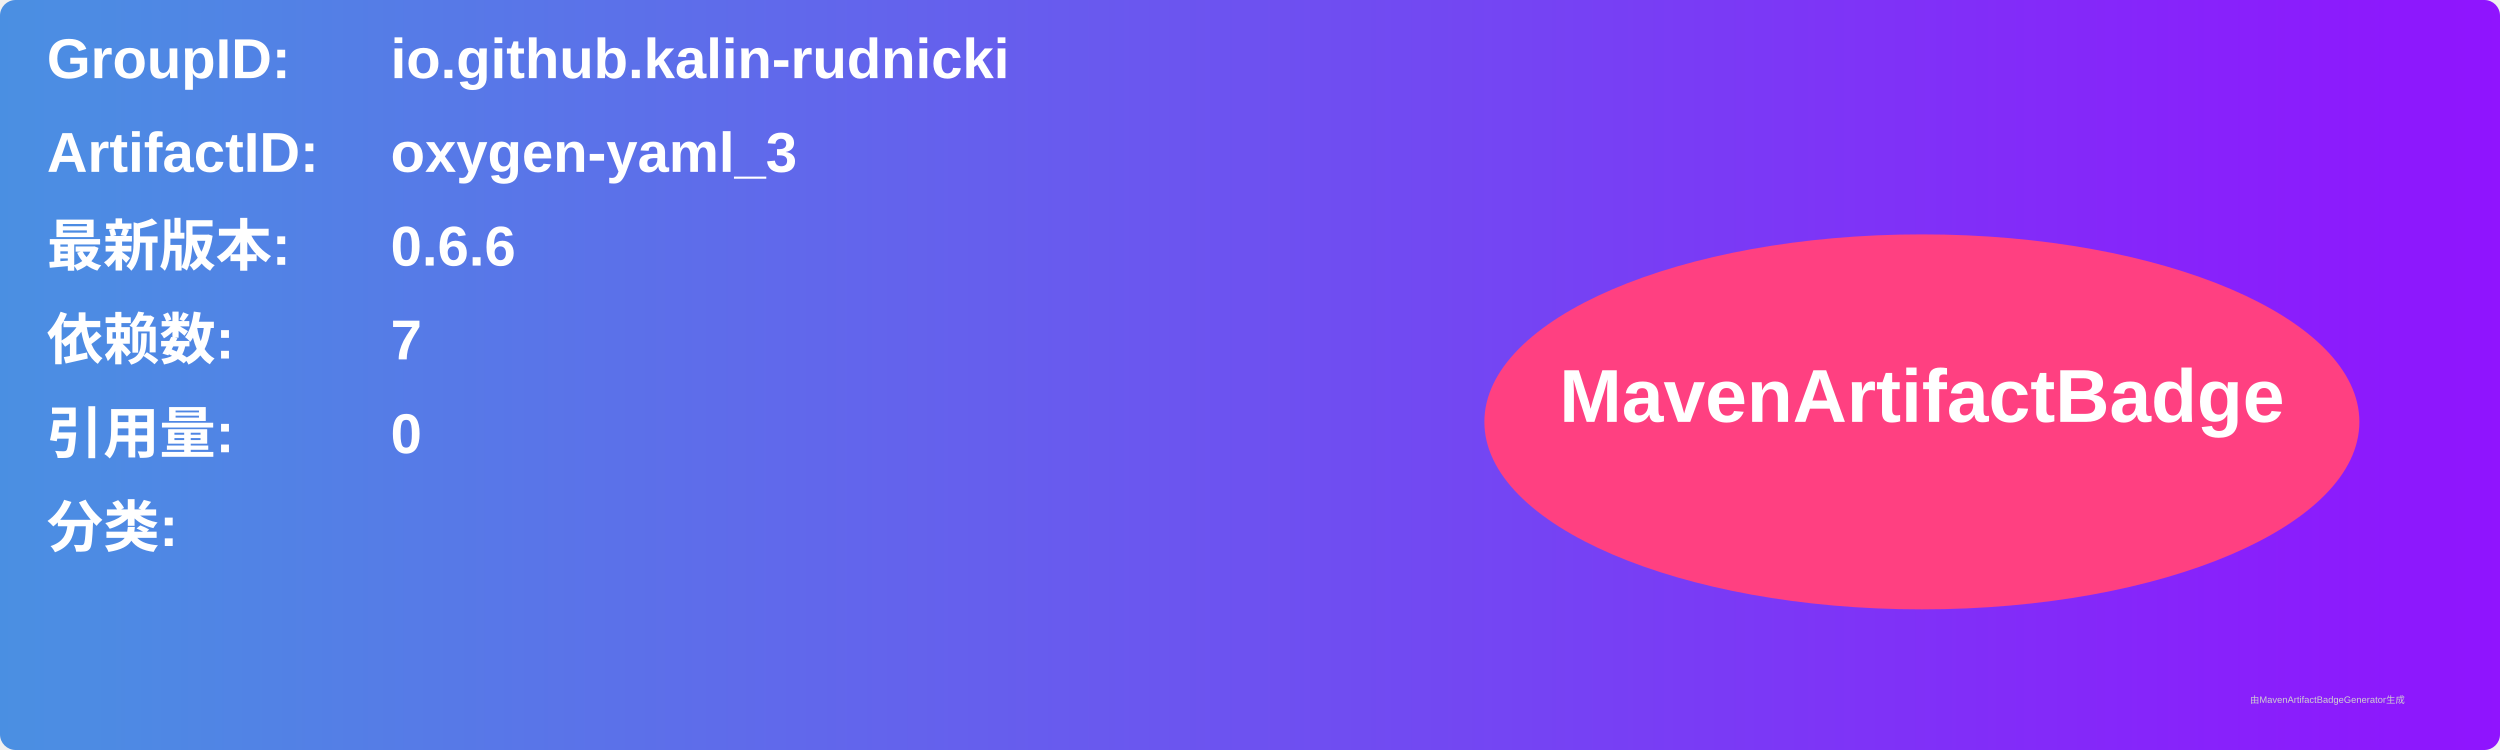
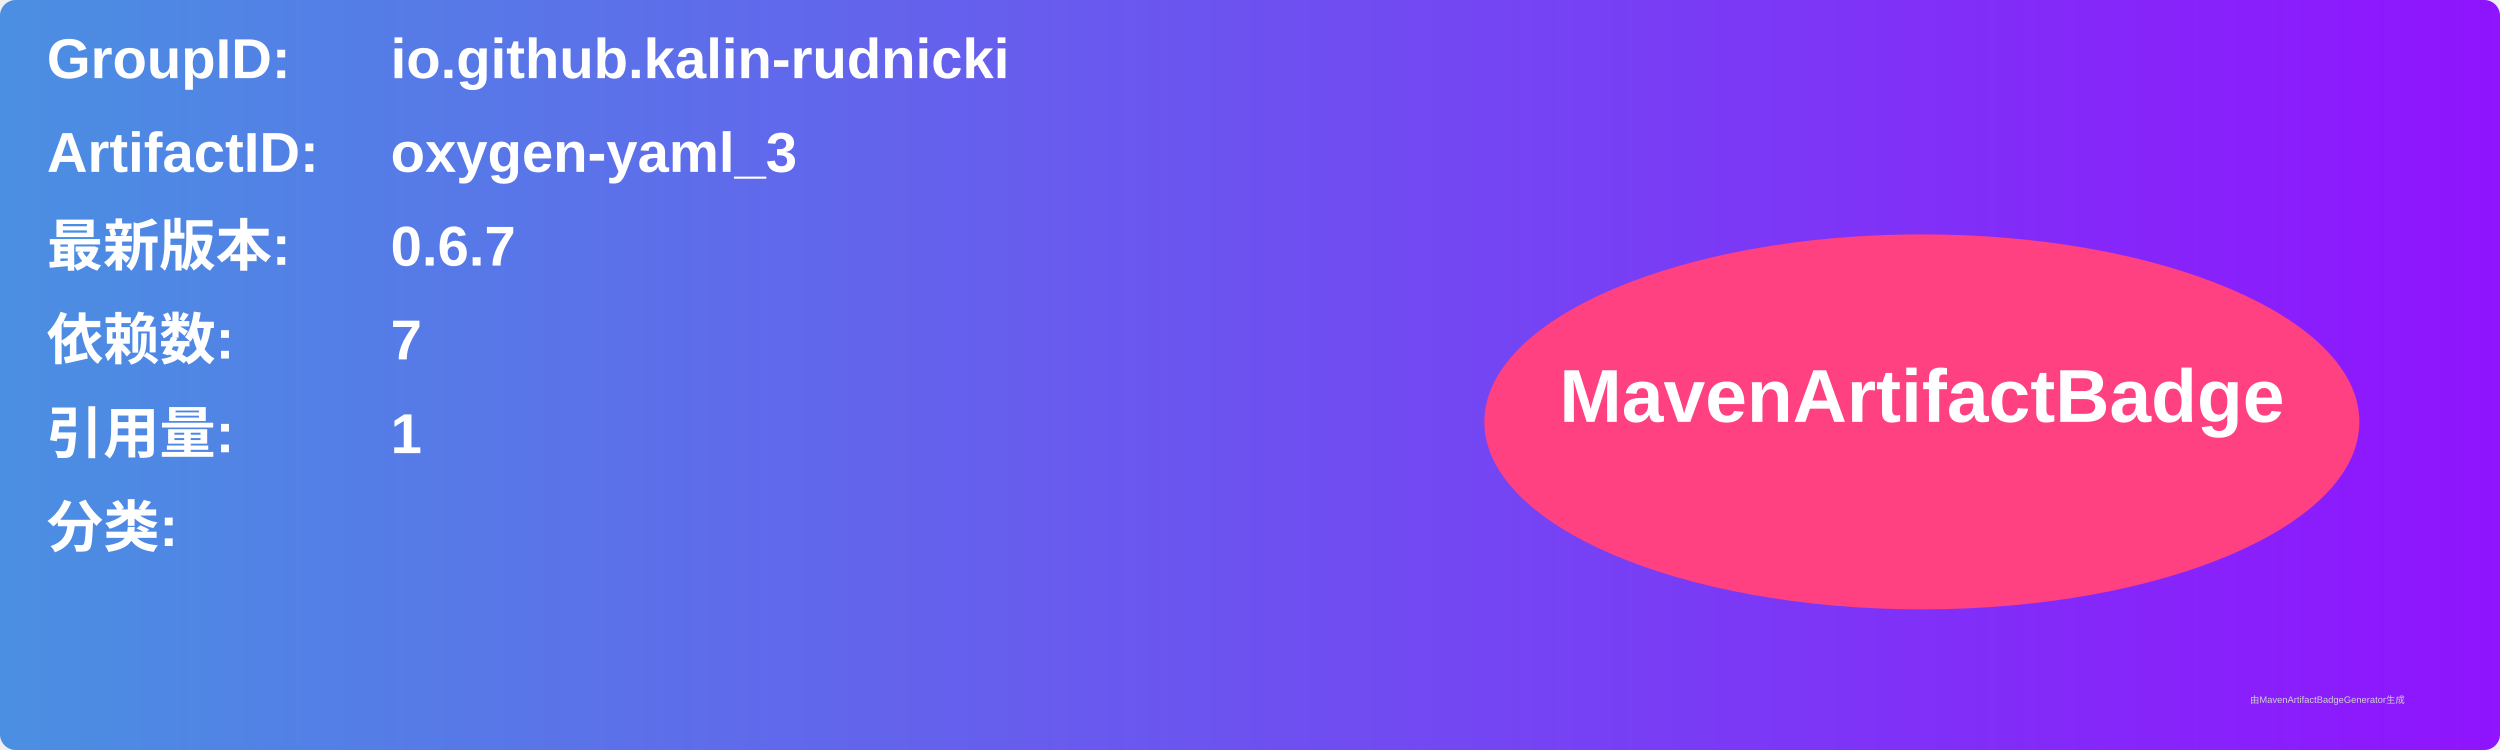
<svg xmlns="http://www.w3.org/2000/svg" width="800" height="240" viewBox="0 0 800 240">
  <linearGradient id="grad" x1="0%" y1="0%" x2="100%" y2="0%">
    <stop offset="0%" stop-color="#4a90e2" />
    <stop offset="100%" stop-color="#9013fe" />
  </linearGradient>
  <rect width="100%" height="100%" rx="5" ry="5" fill="url(#grad)" />
  <g transform="translate(15, 15)">
    <text x="0" y="10" font-family="Arial" font-size="18" fill="white" font-weight="bold" width="260">GroupID:</text>
    <text x="110" y="10" font-family="Arial" font-size="18" fill="white" font-weight="bold" width="460">io.github.kalin-rudnicki</text>
    <text x="0" y="40" font-family="Arial" font-size="18" fill="white" font-weight="bold" width="260">ArtifactID:</text>
    <text x="110" y="40" font-family="Arial" font-size="18" fill="white" font-weight="bold" width="460">oxygen-yaml_3</text>
    <text x="0" y="70" font-family="Arial" font-size="18" fill="white" font-weight="bold">最新版本:</text>
    <text x="110" y="70" font-family="Arial" font-size="18" fill="white" font-weight="bold">
-       <tspan font-weight="bold">0.6.6</tspan>
+       <tspan font-weight="bold">0.6.7</tspan>
    </text>
    <text x="0" y="100" font-family="Arial" font-size="18" fill="white" font-weight="bold">依赖数: </text>
    <text x="110" y="100" font-family="Arial" font-size="18" fill="white">
      <tspan font-weight="bold">7</tspan>
    </text>
    <text x="0" y="130" font-family="Arial" font-size="18" fill="white" font-weight="bold">引用量: </text>
    <text x="110" y="130" font-family="Arial" font-size="18" fill="white">
-       <tspan font-weight="bold">0</tspan>
+       <tspan font-weight="bold">1</tspan>
    </text>
    <text x="0" y="160" font-family="Arial" font-size="18" fill="white" font-weight="bold">分类:</text>
    <text x="10" y="190" font-family="Arial" font-size="10" fill="white">
      <tspan font-weight="bold" />
    </text>
    <ellipse cx="600" cy="120" rx="140" ry="60" fill="#ff4081" />
    <text x="600" y="120" text-anchor="middle" font-family="Arial" font-size="24" fill="white" font-weight="bold">MavenArtifactBadge</text>
  </g>
  <text x="720" y="225" font-family="Arial" font-size="3" fill="#d0d0d0">由MavenArtifactBadgeGenerator生成</text>
</svg>
